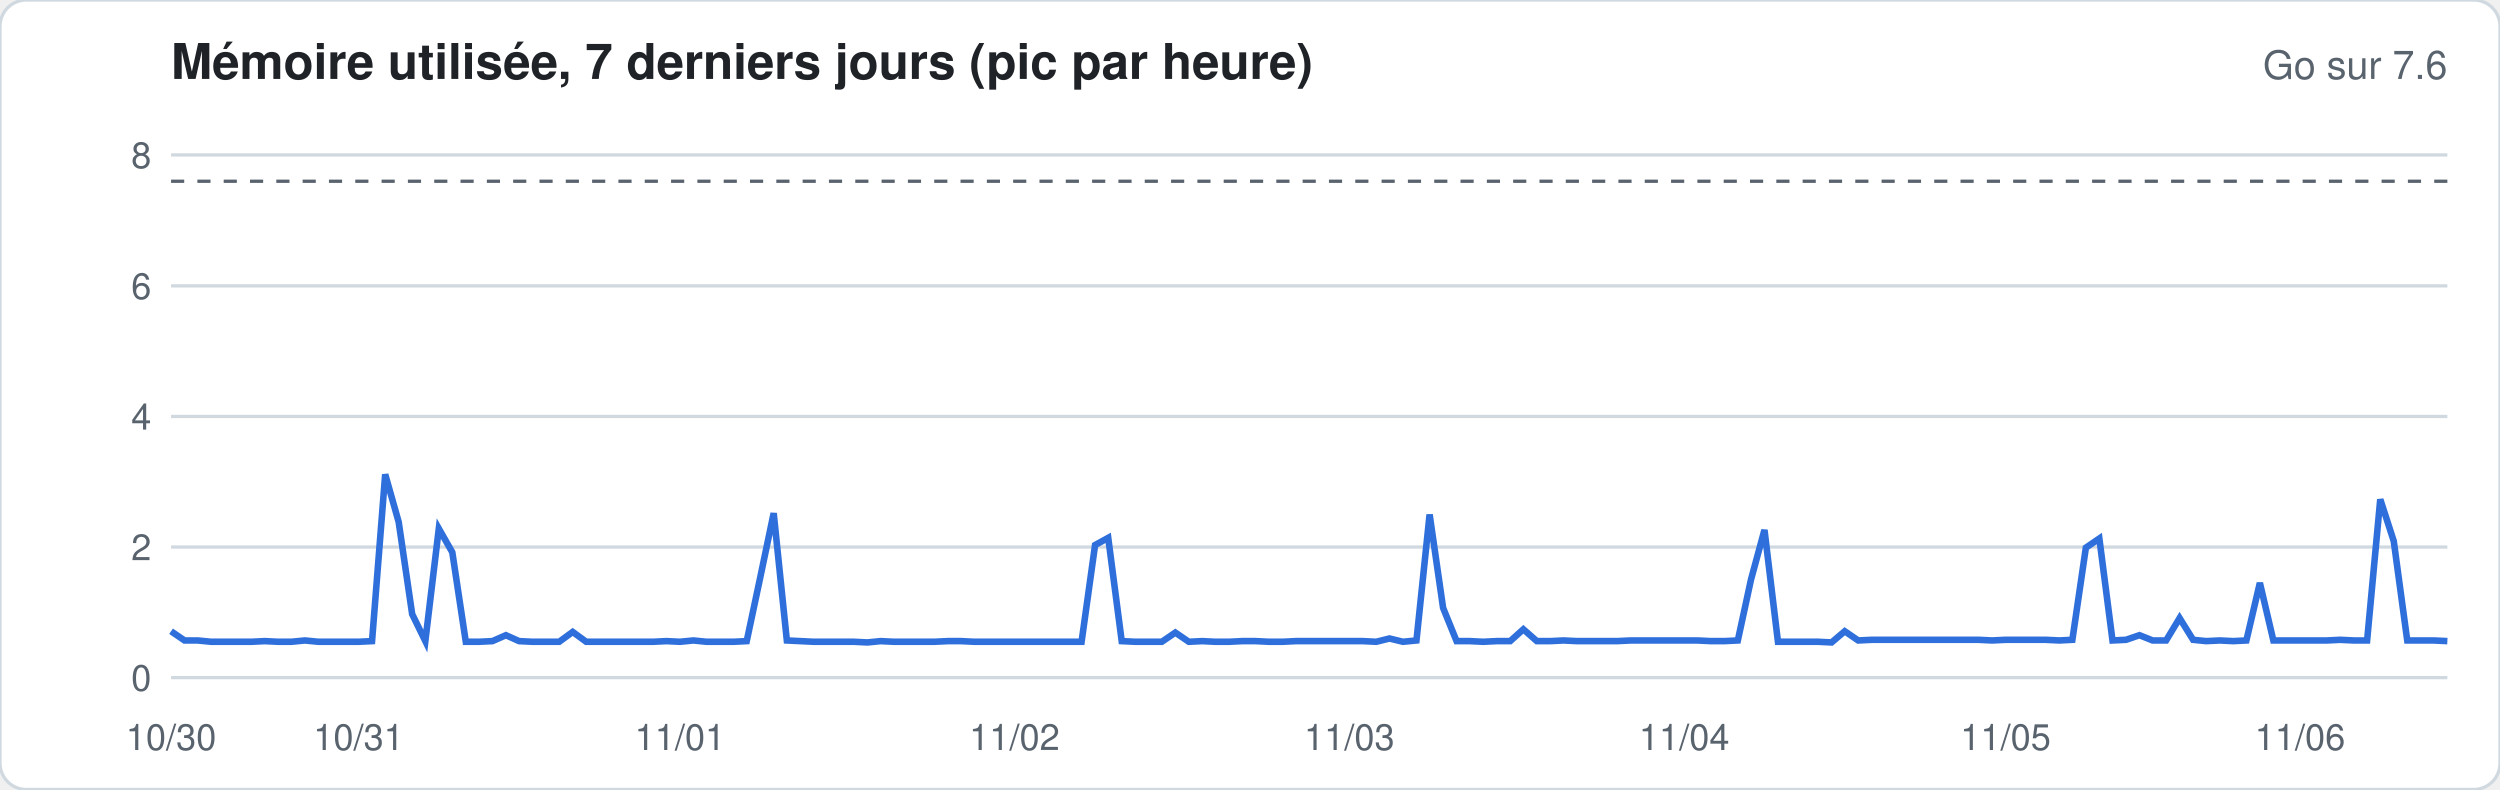
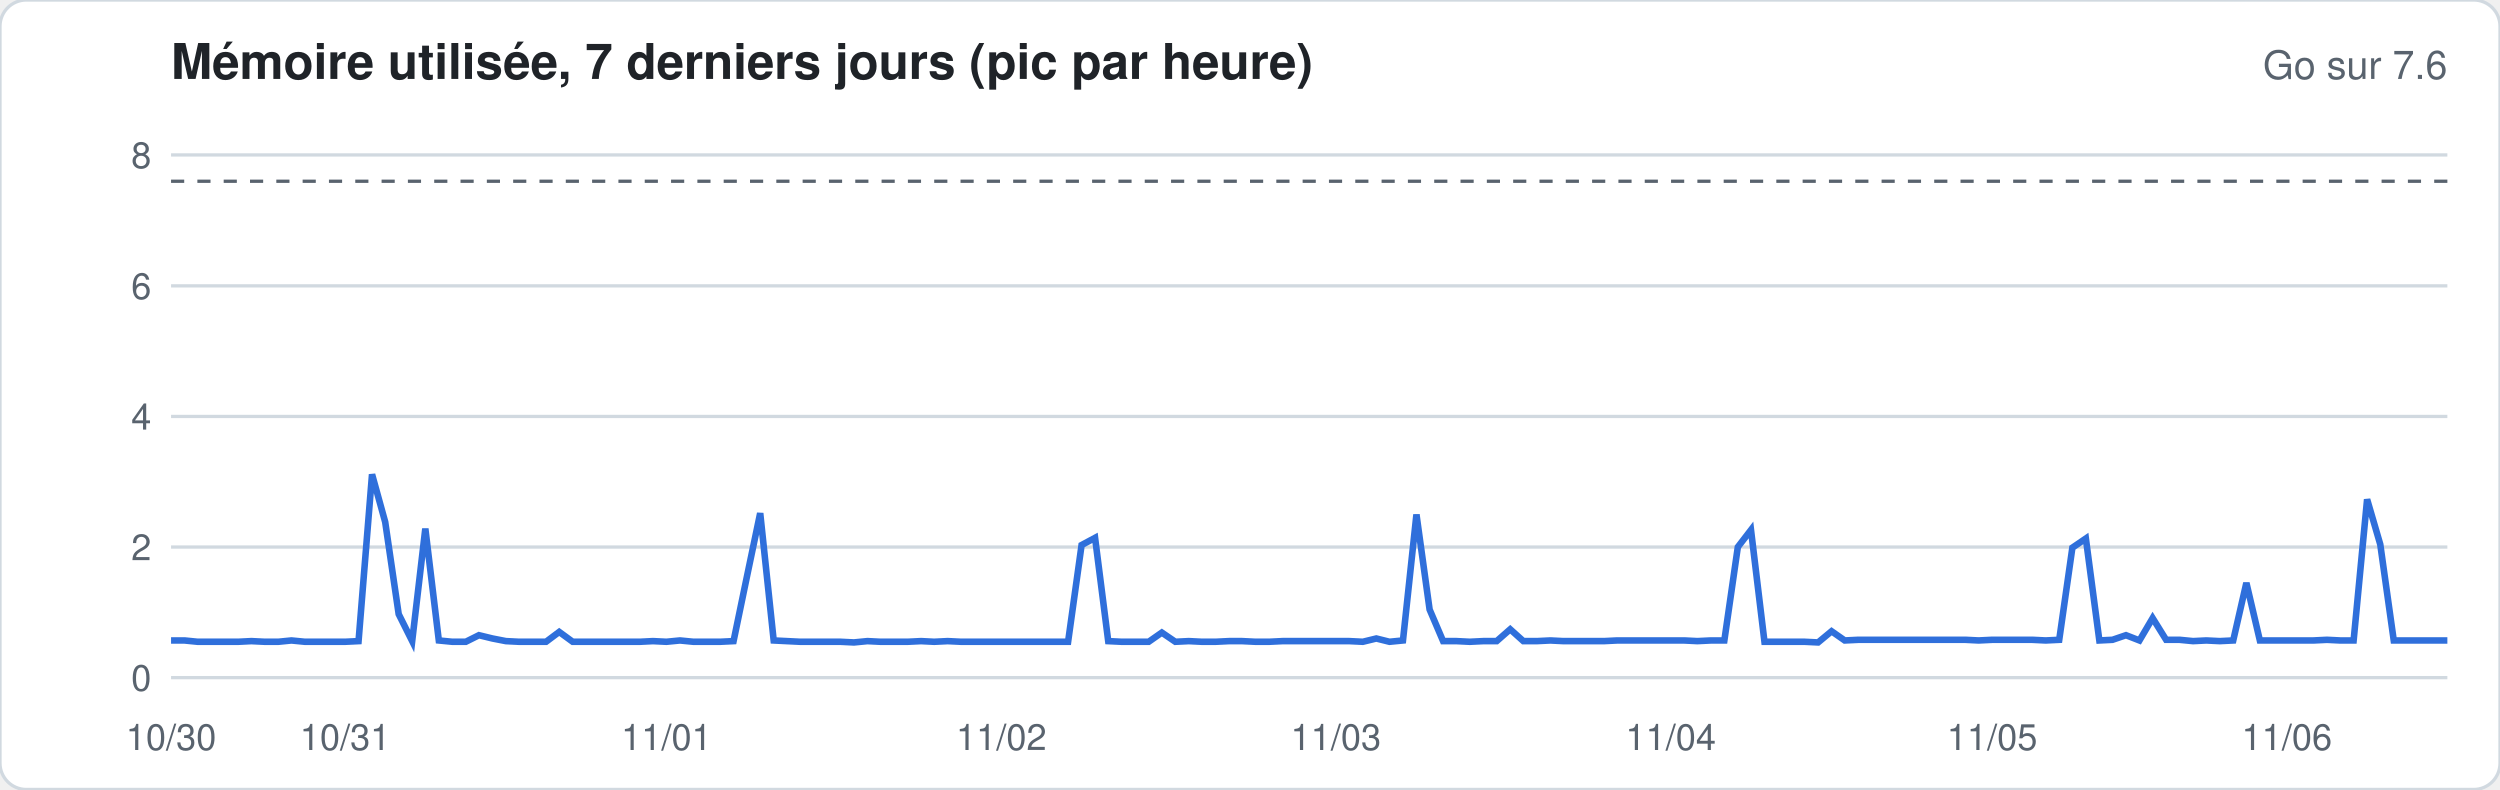
<svg xmlns="http://www.w3.org/2000/svg" width="760" height="240" viewBox="0 0 760 240" font-family="-apple-system,Segoe UI,Helvetica,Arial,sans-serif">
  <rect width="760" height="240" rx="8" fill="#ffffff" stroke="#d1d9e0" />
  <text x="52" y="24" font-size="15" font-weight="600" fill="#1f2328">Mémoire utilisée, 7 derniers jours (pic par heure)</text>
  <text x="744" y="24" font-size="12" fill="#59636e" text-anchor="end">Go sur 7.6</text>
  <line x1="52" x2="744" y1="206.0" y2="206.0" stroke="#d1d9e0" stroke-width="1" />
  <text x="46" y="210.0" font-size="11" fill="#59636e" text-anchor="end">0</text>
  <line x1="52" x2="744" y1="166.3" y2="166.3" stroke="#d1d9e0" stroke-width="1" />
  <text x="46" y="170.3" font-size="11" fill="#59636e" text-anchor="end">2</text>
  <line x1="52" x2="744" y1="126.6" y2="126.6" stroke="#d1d9e0" stroke-width="1" />
  <text x="46" y="130.6" font-size="11" fill="#59636e" text-anchor="end">4</text>
  <line x1="52" x2="744" y1="86.9" y2="86.9" stroke="#d1d9e0" stroke-width="1" />
  <text x="46" y="90.9" font-size="11" fill="#59636e" text-anchor="end">6</text>
  <line x1="52" x2="744" y1="47.1" y2="47.1" stroke="#d1d9e0" stroke-width="1" />
  <text x="46" y="51.1" font-size="11" fill="#59636e" text-anchor="end">8</text>
  <line x1="52" x2="744" y1="55.1" y2="55.1" stroke="#59636e" stroke-dasharray="4 4" />
-   <polyline fill="none" stroke="#2f6fdb" stroke-width="2" points="52.0,191.9 56.1,194.7 60.1,194.7 64.2,195.1 68.3,195.1 72.4,195.1 76.4,195.1 80.5,194.9 84.6,195.1 88.6,195.1 92.7,194.7 96.8,195.1 100.8,195.1 104.9,195.1 109.0,195.1 113.1,194.9 117.1,144.2 121.2,158.7 125.3,186.7 129.3,194.9 133.4,160.7 137.5,167.9 141.6,195.1 145.6,195.1 149.7,194.9 153.8,193.1 157.8,194.9 161.9,195.1 166.0,195.1 170.0,195.1 174.1,192.1 178.2,195.1 182.3,195.1 186.3,195.1 190.4,195.1 194.5,195.1 198.5,195.1 202.6,194.9 206.7,195.1 210.8,194.7 214.8,195.1 218.9,195.1 223.0,195.1 227.0,194.9 231.1,175.6 235.2,156.0 239.2,194.7 243.3,194.9 247.4,195.1 251.5,195.1 255.5,195.1 259.6,195.1 263.7,195.3 267.7,194.9 271.8,195.1 275.9,195.1 280.0,195.1 284.0,195.1 288.1,194.9 292.2,194.9 296.2,195.1 300.3,195.1 304.4,195.1 308.4,195.1 312.5,195.1 316.6,195.1 320.7,195.1 324.7,195.1 328.8,195.1 332.9,165.7 336.9,163.5 341.0,194.9 345.1,195.1 349.2,195.1 353.2,195.1 357.3,192.3 361.4,195.1 365.4,194.9 369.5,195.1 373.6,195.1 377.6,194.9 381.7,194.9 385.8,195.1 389.9,195.1 393.9,194.9 398.0,194.9 402.1,194.9 406.1,194.9 410.2,194.9 414.3,194.9 418.4,195.1 422.4,194.1 426.5,195.1 430.6,194.7 434.6,156.4 438.7,184.8 442.8,194.9 446.8,194.9 450.9,195.1 455.0,194.9 459.1,194.9 463.1,191.3 467.2,194.9 471.3,194.9 475.3,194.7 479.4,194.9 483.5,194.9 487.6,194.9 491.6,194.9 495.7,194.7 499.8,194.7 503.8,194.7 507.9,194.7 512.0,194.7 516.0,194.7 520.1,194.9 524.2,194.9 528.3,194.7 532.3,176.2 536.4,161.1 540.5,195.1 544.5,195.1 548.6,195.1 552.7,195.1 556.8,195.3 560.8,191.9 564.9,194.7 569.0,194.5 573.0,194.5 577.1,194.5 581.2,194.5 585.2,194.5 589.3,194.5 593.4,194.5 597.5,194.5 601.5,194.5 605.6,194.7 609.7,194.5 613.7,194.5 617.8,194.5 621.9,194.5 626.0,194.7 630.0,194.5 634.1,166.5 638.2,163.7 642.2,194.7 646.3,194.5 650.4,193.1 654.4,194.7 658.5,194.7 662.6,187.9 666.7,194.5 670.7,194.9 674.8,194.7 678.9,194.9 682.9,194.7 687.0,177.2 691.1,194.7 695.2,194.7 699.2,194.7 703.3,194.7 707.4,194.7 711.4,194.5 715.5,194.7 719.6,194.7 723.6,151.8 727.7,164.5 731.8,194.7 735.9,194.7 739.9,194.7 744.0,194.9" />
+   <polyline fill="none" stroke="#2f6fdb" stroke-width="2" points="52.0,194.7 56.1,194.7 60.1,195.1 64.2,195.1 68.3,195.1 72.4,195.1 76.4,194.9 80.5,195.1 84.6,195.1 88.6,194.7 92.7,195.1 96.8,195.1 100.8,195.1 104.9,195.1 109.0,194.9 113.1,144.2 117.1,158.7 121.2,186.7 125.3,194.9 129.3,160.7 133.4,194.7 137.5,195.1 141.6,195.1 145.6,193.1 149.7,194.1 153.8,194.9 157.8,195.1 161.9,195.1 166.0,195.1 170.0,192.1 174.1,195.1 178.2,195.1 182.3,195.1 186.3,195.1 190.4,195.1 194.5,195.1 198.5,194.9 202.6,195.1 206.7,194.7 210.8,195.1 214.8,195.1 218.9,195.1 223.0,194.9 227.0,175.6 231.1,156.0 235.2,194.7 239.2,194.9 243.3,195.1 247.4,195.1 251.5,195.1 255.5,195.1 259.6,195.3 263.7,194.9 267.7,195.1 271.8,195.1 275.9,195.1 280.0,194.9 284.0,195.1 288.1,194.9 292.2,195.1 296.2,195.1 300.3,195.1 304.4,195.1 308.4,195.1 312.5,195.1 316.6,195.1 320.7,195.1 324.7,195.1 328.8,165.7 332.9,163.5 336.9,194.9 341.0,195.1 345.1,195.1 349.2,195.1 353.2,192.3 357.3,195.1 361.4,194.9 365.4,195.1 369.5,195.1 373.6,194.9 377.6,194.9 381.7,195.1 385.8,195.1 389.9,194.9 393.9,194.9 398.0,194.9 402.1,194.9 406.1,194.9 410.2,194.9 414.3,195.1 418.4,194.1 422.4,195.1 426.5,194.7 430.6,156.4 434.6,185.3 438.7,194.9 442.8,194.9 446.8,195.1 450.9,194.9 455.0,194.9 459.1,191.3 463.1,194.9 467.2,194.9 471.3,194.7 475.3,194.9 479.4,194.9 483.5,194.9 487.6,194.9 491.6,194.7 495.7,194.7 499.8,194.7 503.8,194.7 507.9,194.7 512.0,194.7 516.0,194.9 520.1,194.7 524.2,194.7 528.3,166.3 532.3,161.1 536.4,195.1 540.5,195.1 544.5,195.1 548.6,195.1 552.7,195.3 556.8,191.9 560.8,194.7 564.9,194.5 569.0,194.5 573.0,194.5 577.1,194.5 581.2,194.5 585.2,194.5 589.3,194.5 593.4,194.5 597.5,194.5 601.5,194.7 605.6,194.5 609.7,194.5 613.7,194.5 617.8,194.5 621.9,194.7 626.0,194.5 630.0,166.5 634.1,163.7 638.2,194.7 642.2,194.5 646.3,193.1 650.4,194.7 654.4,187.9 658.5,194.5 662.6,194.5 666.7,194.9 670.7,194.7 674.8,194.9 678.9,194.7 682.9,177.2 687.0,194.7 691.1,194.7 695.2,194.7 699.2,194.7 703.3,194.7 707.4,194.5 711.4,194.7 715.5,194.7 719.6,151.8 723.6,165.5 727.7,194.7 731.8,194.7 735.9,194.7 739.9,194.7 744.0,194.7" />
  <text x="52.0" y="228" font-size="11" fill="#59636e" text-anchor="middle">10/30</text>
-   <text x="109.0" y="228" font-size="11" fill="#59636e" text-anchor="middle">10/31</text>
-   <text x="206.7" y="228" font-size="11" fill="#59636e" text-anchor="middle">11/01</text>
-   <text x="308.4" y="228" font-size="11" fill="#59636e" text-anchor="middle">11/02</text>
-   <text x="410.2" y="228" font-size="11" fill="#59636e" text-anchor="middle">11/03</text>
-   <text x="512.0" y="228" font-size="11" fill="#59636e" text-anchor="middle">11/04</text>
-   <text x="609.7" y="228" font-size="11" fill="#59636e" text-anchor="middle">11/05</text>
-   <text x="699.2" y="228" font-size="11" fill="#59636e" text-anchor="middle">11/06</text>
+   <text x="104.9" y="228" font-size="11" fill="#59636e" text-anchor="middle">10/31</text>
+   <text x="202.6" y="228" font-size="11" fill="#59636e" text-anchor="middle">11/01</text>
+   <text x="304.4" y="228" font-size="11" fill="#59636e" text-anchor="middle">11/02</text>
+   <text x="406.1" y="228" font-size="11" fill="#59636e" text-anchor="middle">11/03</text>
+   <text x="507.9" y="228" font-size="11" fill="#59636e" text-anchor="middle">11/04</text>
+   <text x="605.6" y="228" font-size="11" fill="#59636e" text-anchor="middle">11/05</text>
+   <text x="695.2" y="228" font-size="11" fill="#59636e" text-anchor="middle">11/06</text>
</svg>
